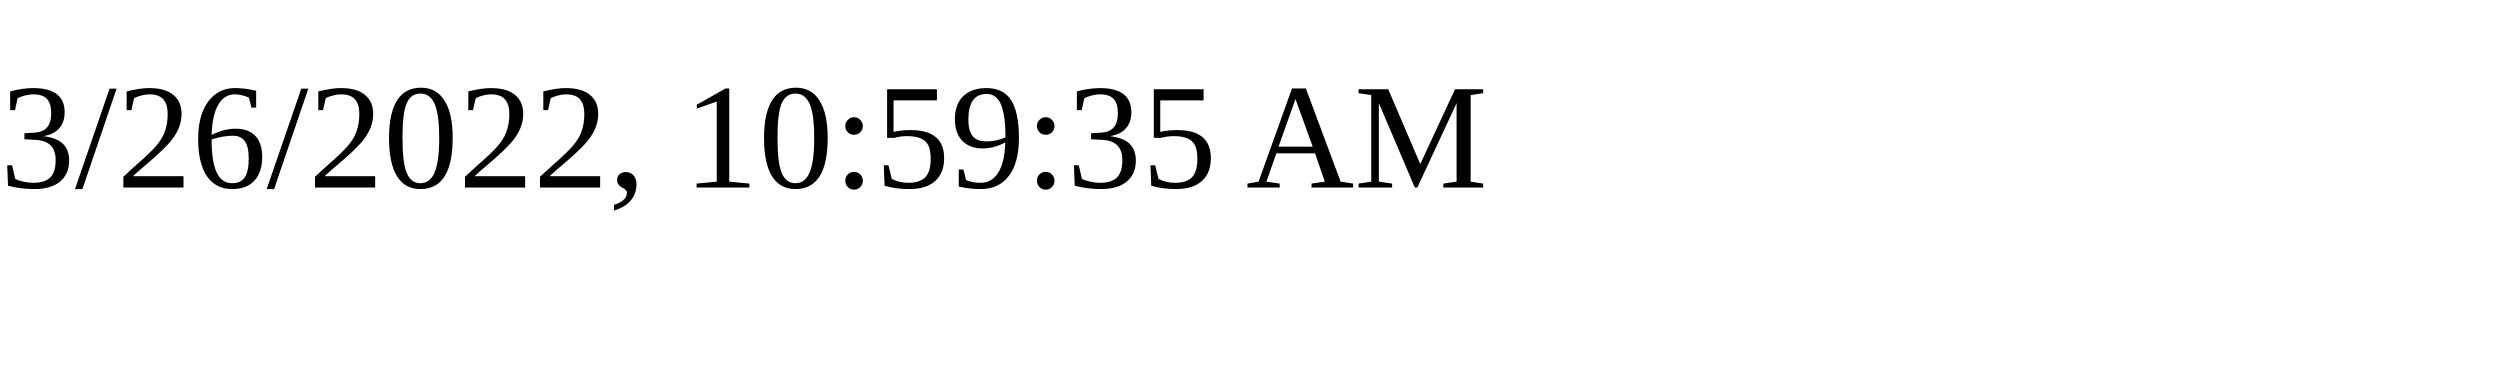
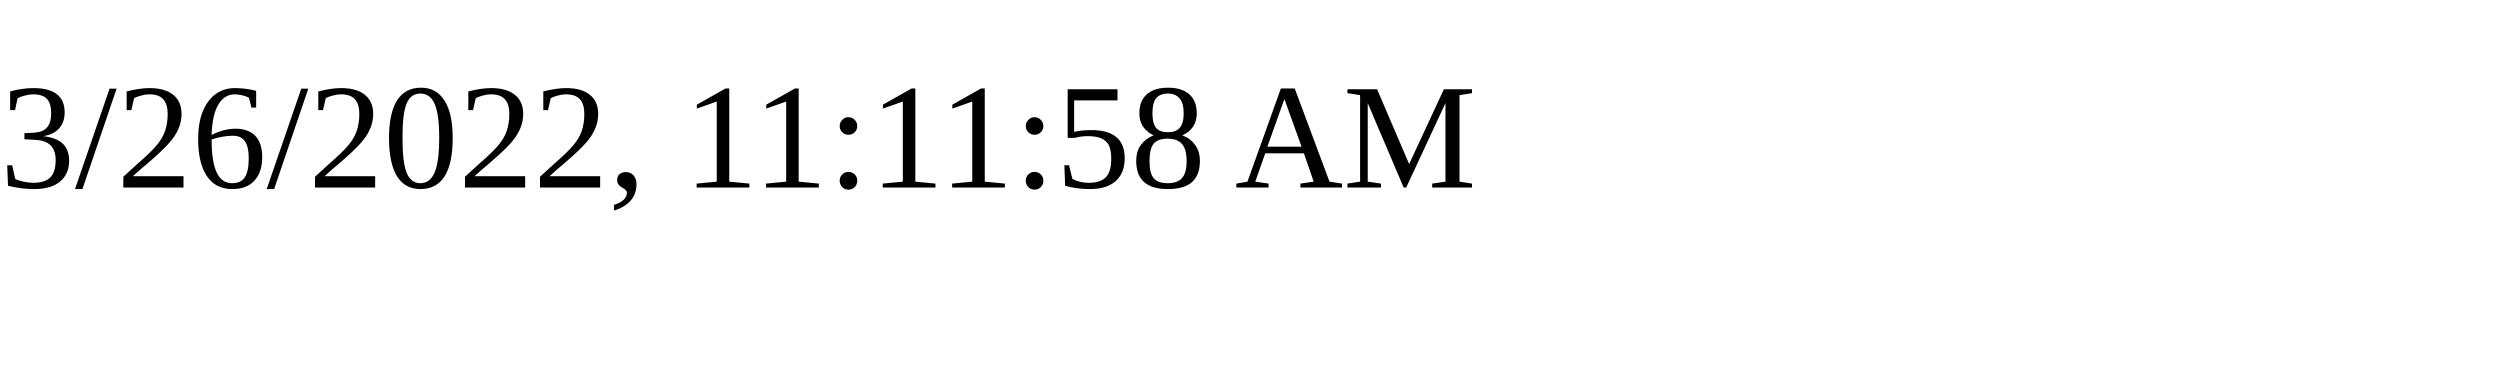
<svg xmlns="http://www.w3.org/2000/svg" height="30" width="200">
-   <text x="0" y="15">3/26/2022, 10:59:35 AM</text>
+   <text x="0" y="15">3/26/2022, 11:11:58 AM</text>
</svg>
